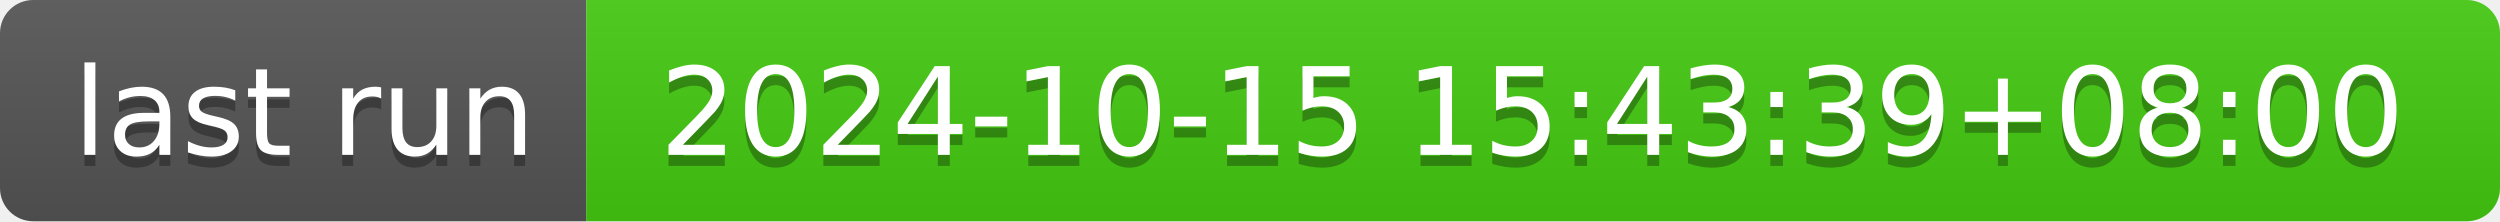
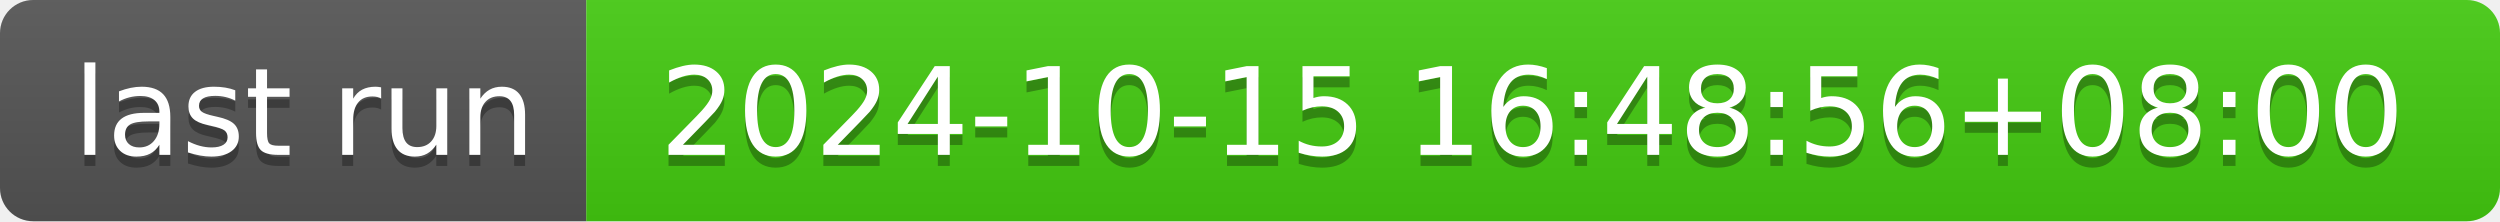
- <svg xmlns="http://www.w3.org/2000/svg" width="226" height="20" role="img" aria-label="last run: 2024-10-15 15:43:39+08:00">
+ <svg xmlns="http://www.w3.org/2000/svg" width="226" height="20" role="img" aria-label="last run: 2024-10-15 16:48:56+08:00">
  <linearGradient id="s" x2="0" y2="100%">
    <stop offset="0" stop-color="#bbb" stop-opacity=".1" />
    <stop offset="1" stop-opacity=".1" />
  </linearGradient>
  <clipPath id="r">
    <rect width="226" height="20" rx="3" fill="#fff" />
  </clipPath>
  <g clip-path="url(#r)">
    <rect width="53" height="20" fill="#555" />
    <rect x="53" width="173" height="20" fill="#4c1" />
    <rect width="226" height="20" fill="url(#s)" />
  </g>
  <g fill="#fff" text-anchor="middle" font-family="Verdana,Geneva,DejaVu Sans,sans-serif" text-rendering="geometricPrecision" font-size="110">
    <text aria-hidden="true" x="275" y="150" fill="#010101" fill-opacity=".3" transform="scale(.1)" textLength="430">last run</text>
    <text x="275" y="140" transform="scale(.1)" fill="#fff" textLength="430">last run</text>
-     <text aria-hidden="true" x="1385" y="150" fill="#010101" fill-opacity=".3" transform="scale(.1)" textLength="1630">2024-10-15 15:43:39+08:00</text>
-     <text x="1385" y="140" transform="scale(.1)" fill="#fff" textLength="1630">2024-10-15 15:43:39+08:00</text>
+     <text aria-hidden="true" x="1385" y="150" fill="#010101" fill-opacity=".3" transform="scale(.1)" textLength="1630">2024-10-15 16:48:56+08:00</text>
+     <text x="1385" y="140" transform="scale(.1)" fill="#fff" textLength="1630">2024-10-15 16:48:56+08:00</text>
  </g>
</svg>
